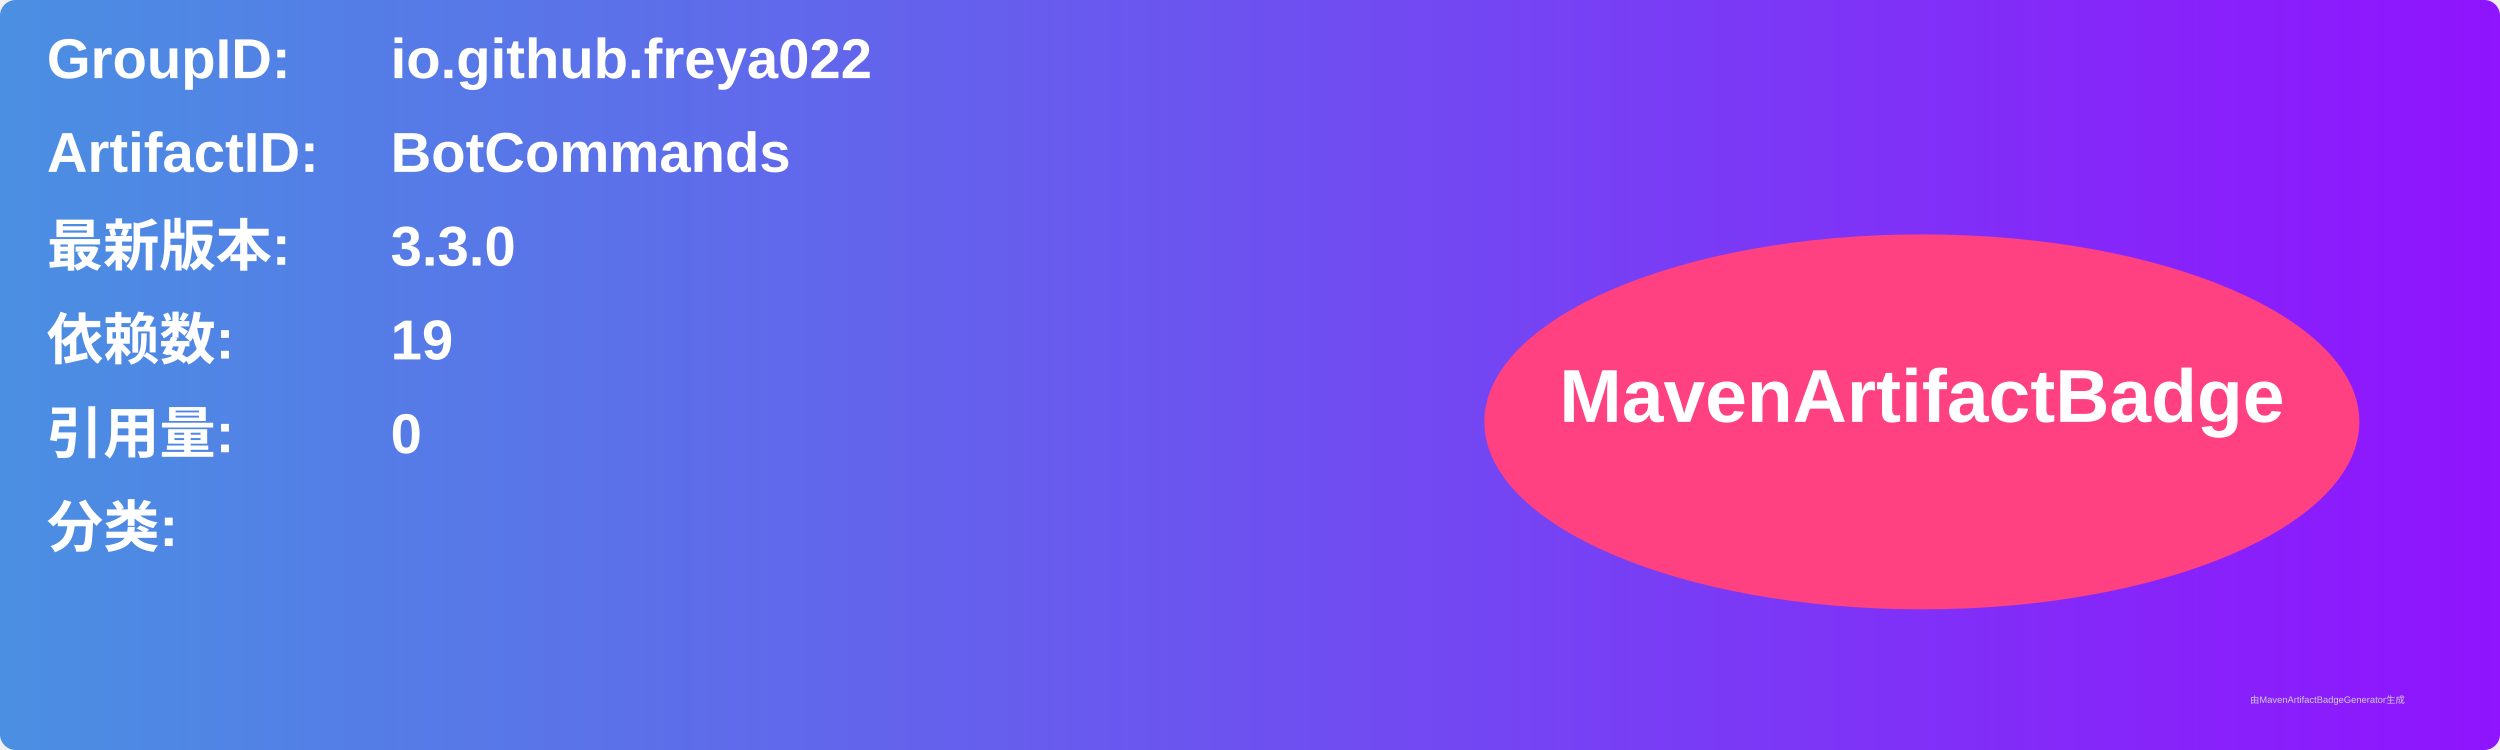
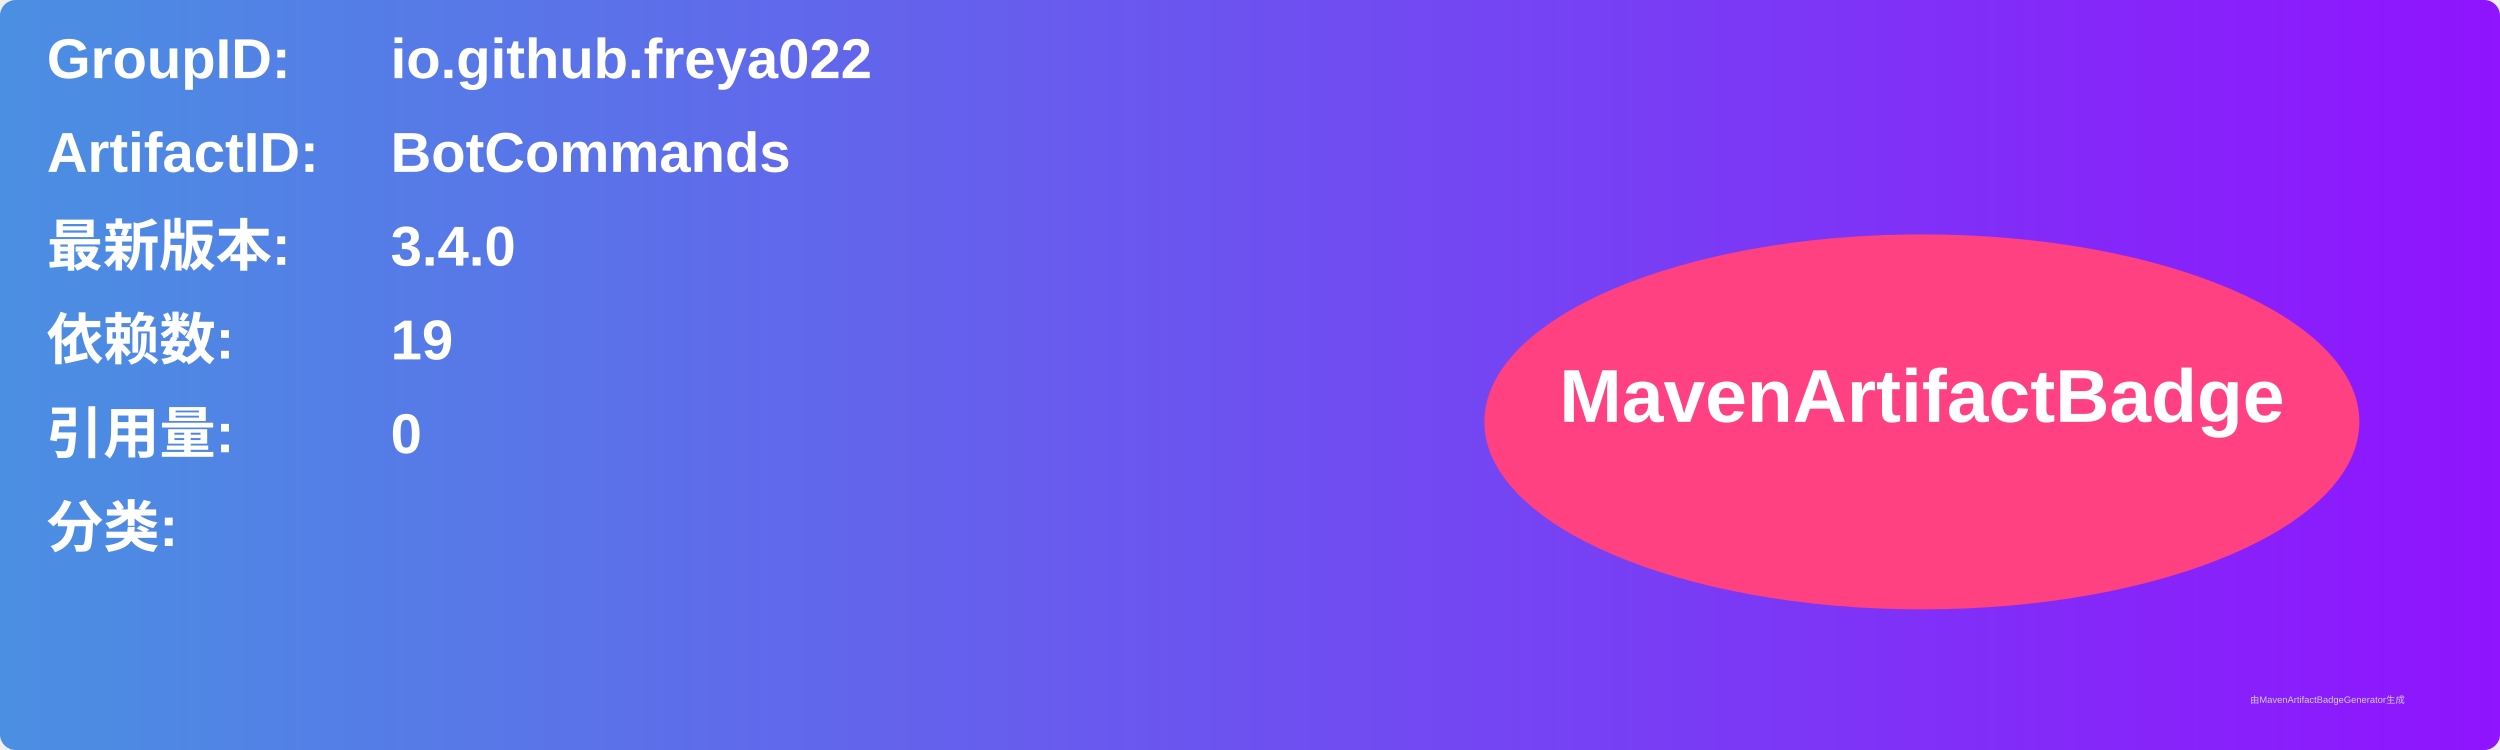
<svg xmlns="http://www.w3.org/2000/svg" width="800" height="240" viewBox="0 0 800 240">
  <linearGradient id="grad" x1="0%" y1="0%" x2="100%" y2="0%">
    <stop offset="0%" stop-color="#4a90e2" />
    <stop offset="100%" stop-color="#9013fe" />
  </linearGradient>
  <rect width="100%" height="100%" rx="5" ry="5" fill="url(#grad)" />
  <g transform="translate(15, 15)">
    <text x="0" y="10" font-family="Arial" font-size="18" fill="white" font-weight="bold" width="260">GroupID:</text>
    <text x="110" y="10" font-family="Arial" font-size="18" fill="white" font-weight="bold" width="460">io.github.freya022</text>
    <text x="0" y="40" font-family="Arial" font-size="18" fill="white" font-weight="bold" width="260">ArtifactID:</text>
    <text x="110" y="40" font-family="Arial" font-size="18" fill="white" font-weight="bold" width="460">BotCommands</text>
    <text x="0" y="70" font-family="Arial" font-size="18" fill="white" font-weight="bold">最新版本:</text>
    <text x="110" y="70" font-family="Arial" font-size="18" fill="white" font-weight="bold">
-       <tspan font-weight="bold">3.3.0</tspan>
+       <tspan font-weight="bold">3.4.0</tspan>
    </text>
    <text x="0" y="100" font-family="Arial" font-size="18" fill="white" font-weight="bold">依赖数: </text>
    <text x="110" y="100" font-family="Arial" font-size="18" fill="white">
      <tspan font-weight="bold">19</tspan>
    </text>
    <text x="0" y="130" font-family="Arial" font-size="18" fill="white" font-weight="bold">引用量: </text>
    <text x="110" y="130" font-family="Arial" font-size="18" fill="white">
      <tspan font-weight="bold">0</tspan>
    </text>
    <text x="0" y="160" font-family="Arial" font-size="18" fill="white" font-weight="bold">分类:</text>
    <text x="10" y="190" font-family="Arial" font-size="10" fill="white">
      <tspan font-weight="bold" />
    </text>
    <ellipse cx="600" cy="120" rx="140" ry="60" fill="#ff4081" />
    <text x="600" y="120" text-anchor="middle" font-family="Arial" font-size="24" fill="white" font-weight="bold">MavenArtifactBadge</text>
  </g>
  <text x="720" y="225" font-family="Arial" font-size="3" fill="#d0d0d0">由MavenArtifactBadgeGenerator生成</text>
</svg>
